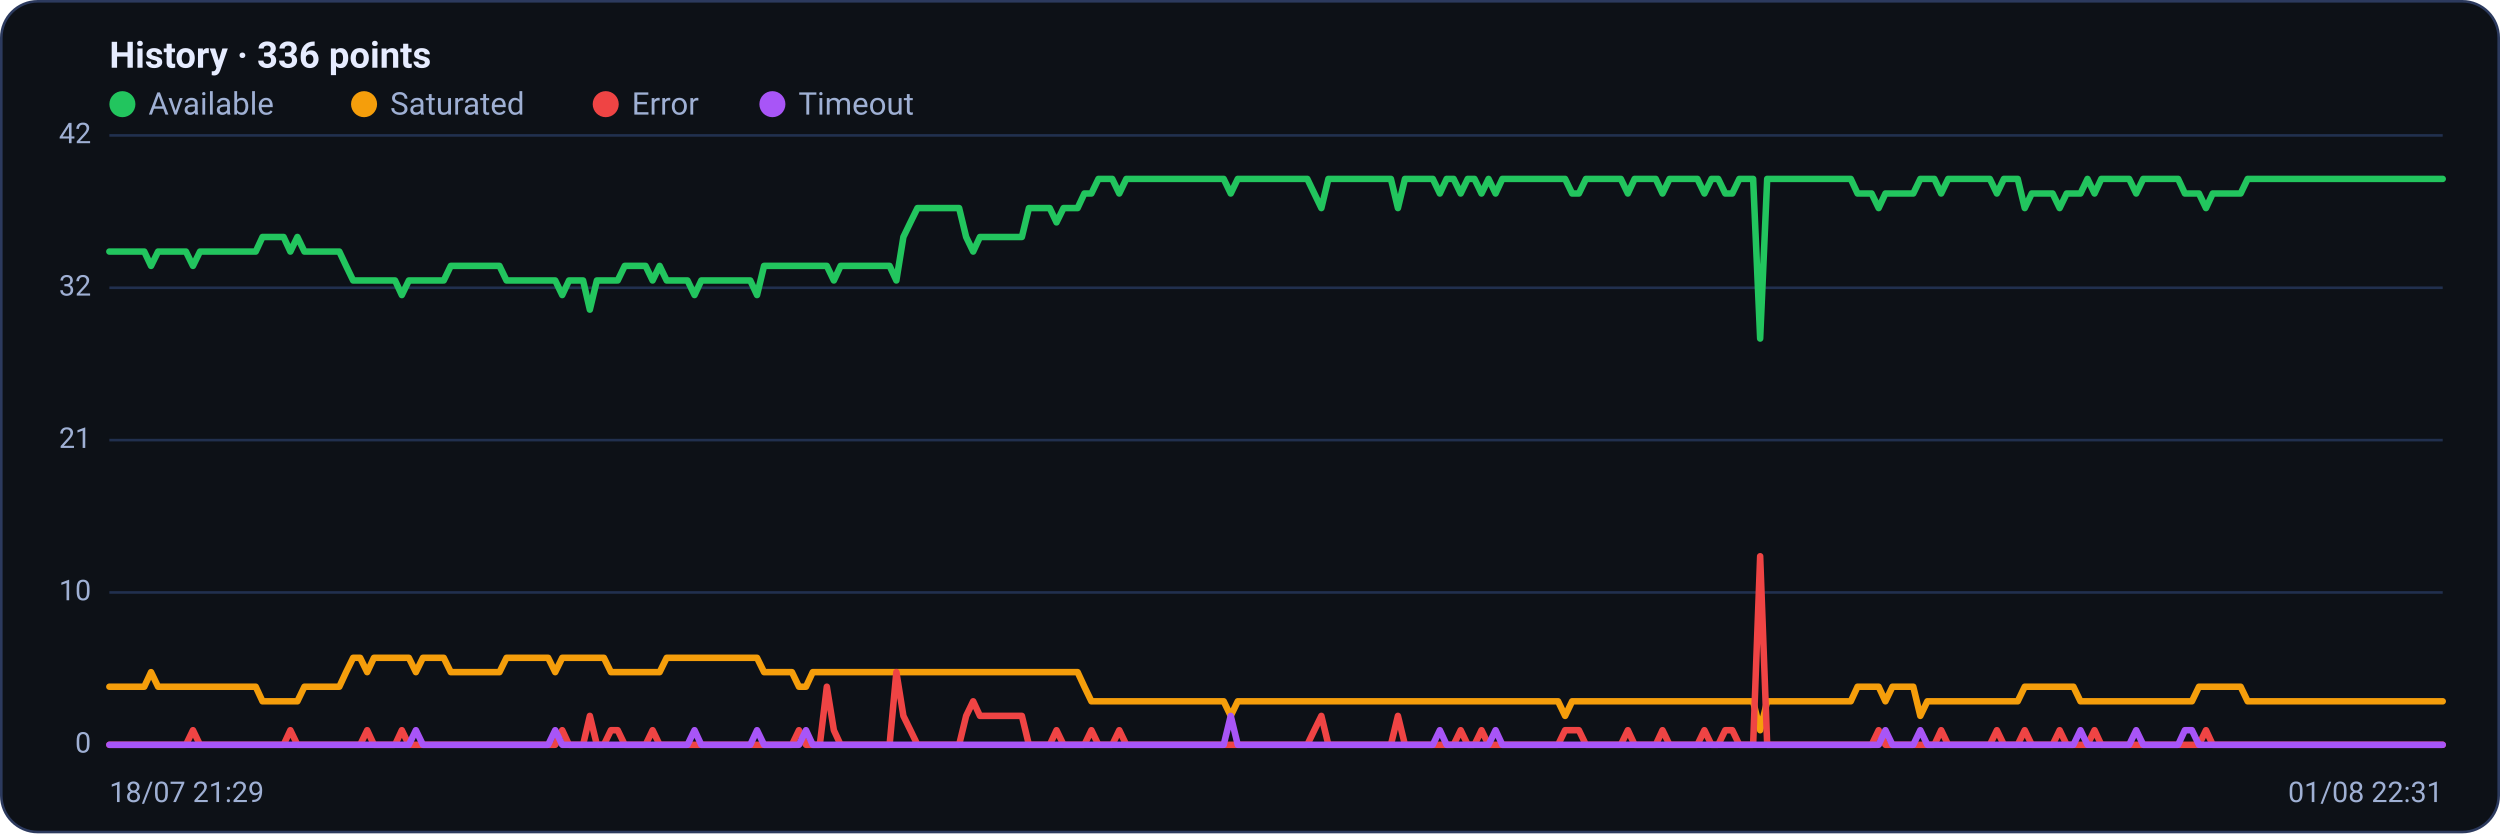
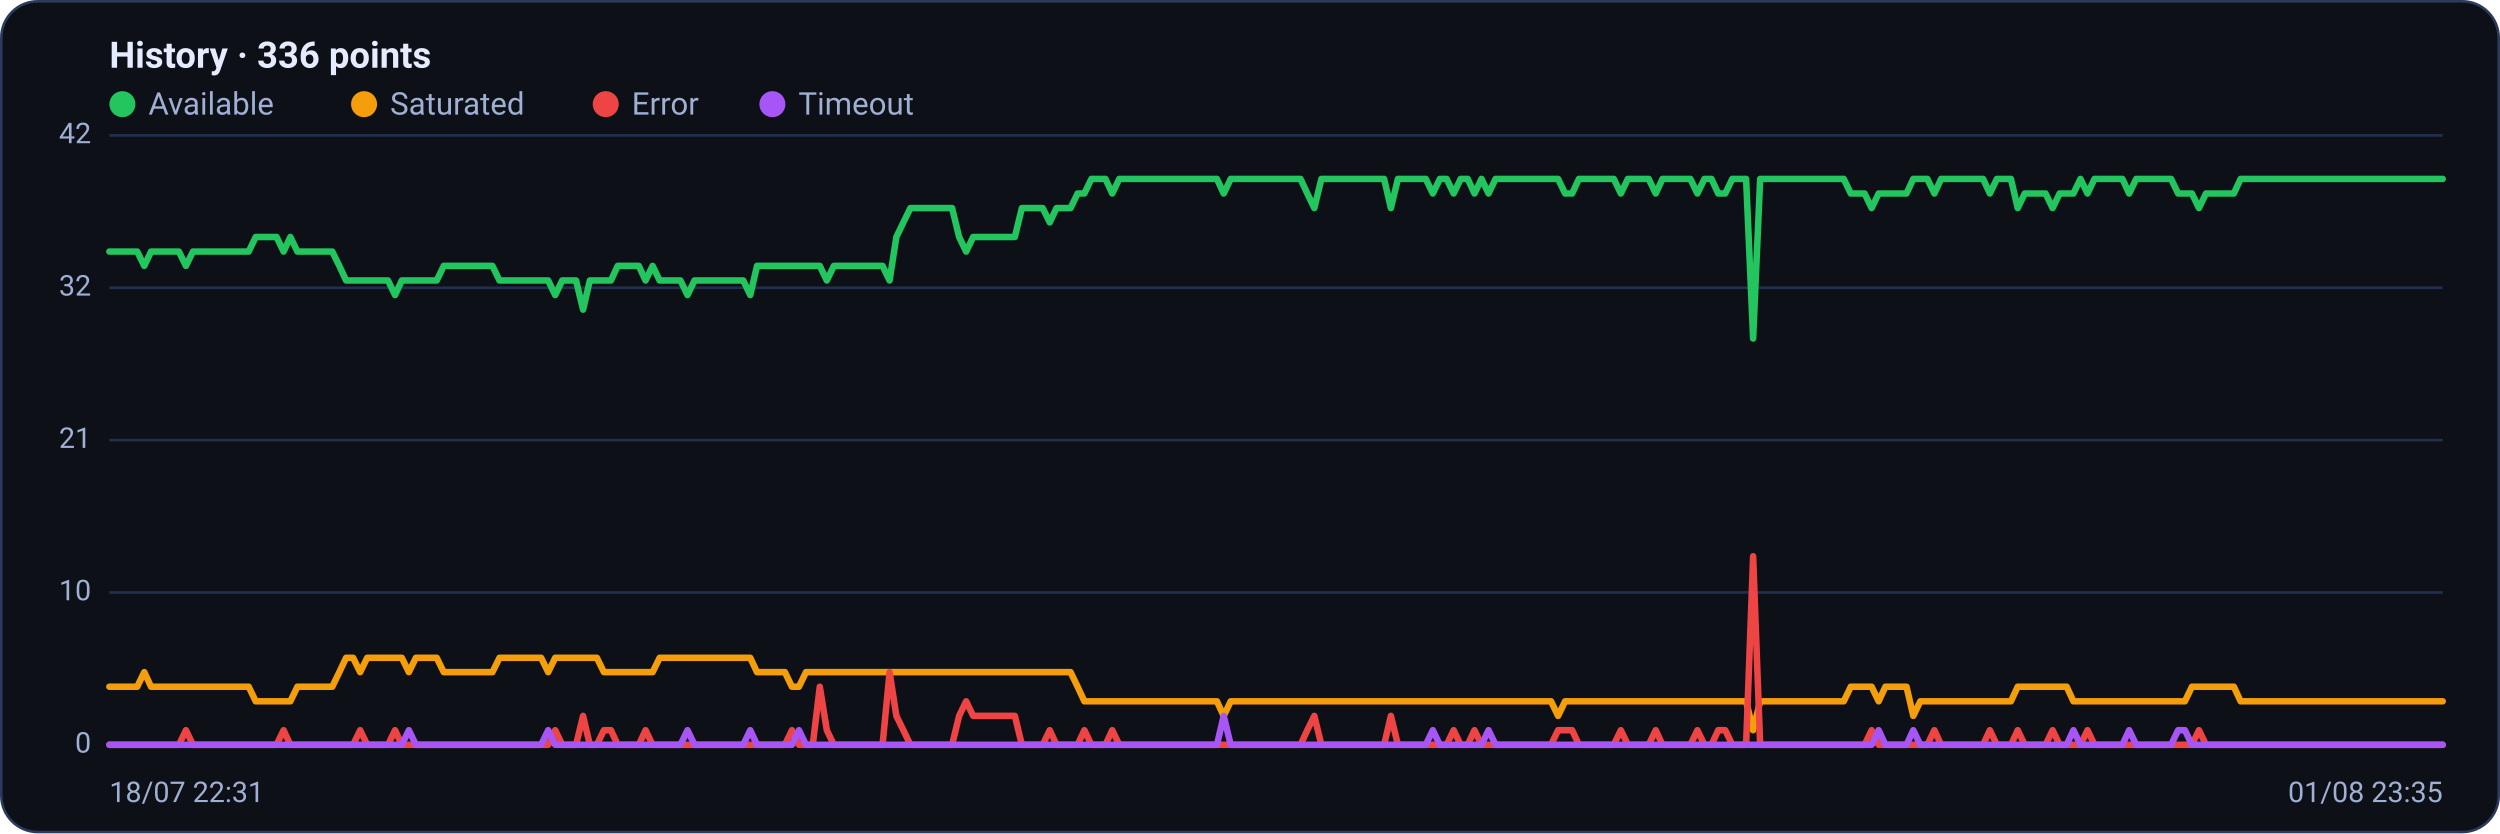
<svg xmlns="http://www.w3.org/2000/svg" viewBox="0 0 960 320" width="960" height="320" font-family="Segoe UI, system-ui, -apple-system, Roboto, Helvetica, Arial, sans-serif" role="img" aria-label="Availability history per region">
  <rect x="0.5" y="0.5" width="959" height="319" rx="14" fill="#0d1117" stroke="#2c3a5e" />
  <text x="42" y="26" font-size="14" font-weight="600" fill="#e6ecff">History · 336 points</text>
  <circle cx="47" cy="40" r="5" fill="#22c55e" />
  <text x="57" y="44" font-size="12" fill="#9fb0d4">Available</text>
  <circle cx="139.8" cy="40" r="5" fill="#f59e0b" />
  <text x="149.8" y="44" font-size="12" fill="#9fb0d4">Saturated</text>
  <circle cx="232.6" cy="40" r="5" fill="#ef4444" />
  <text x="242.6" y="44" font-size="12" fill="#9fb0d4">Error</text>
  <circle cx="296.6" cy="40" r="5" fill="#a855f7" />
  <text x="306.6" y="44" font-size="12" fill="#9fb0d4">Timeout</text>
  <line x1="42" y1="286.0" x2="938" y2="286.0" stroke="#21304f" stroke-width="1" />
  <text x="35" y="289.0" text-anchor="end" font-size="11" fill="#9fb0d4">0</text>
  <line x1="42" y1="227.5" x2="938" y2="227.5" stroke="#21304f" stroke-width="1" />
  <text x="35" y="230.5" text-anchor="end" font-size="11" fill="#9fb0d4">10</text>
  <line x1="42" y1="169.0" x2="938" y2="169.0" stroke="#21304f" stroke-width="1" />
  <text x="35" y="172.0" text-anchor="end" font-size="11" fill="#9fb0d4">21</text>
  <line x1="42" y1="110.5" x2="938" y2="110.5" stroke="#21304f" stroke-width="1" />
  <text x="35" y="113.5" text-anchor="end" font-size="11" fill="#9fb0d4">32</text>
  <line x1="42" y1="52.0" x2="938" y2="52.0" stroke="#21304f" stroke-width="1" />
  <text x="35" y="55.0" text-anchor="end" font-size="11" fill="#9fb0d4">42</text>
-   <polyline fill="none" stroke="#22c55e" stroke-width="2.5" stroke-linejoin="round" stroke-linecap="round" points="42.0,96.6 44.7,96.6 47.3,96.6 50.0,96.6 52.7,96.6 55.4,96.6 58.0,102.1 60.7,96.6 63.4,96.6 66.1,96.6 68.7,96.6 71.4,96.6 74.1,102.1 76.8,96.6 79.4,96.6 82.1,96.6 84.8,96.6 87.5,96.6 90.1,96.6 92.8,96.6 95.5,96.6 98.2,96.6 100.8,91.0 103.5,91.0 106.2,91.0 108.9,91.0 111.5,96.6 114.2,91.0 116.9,96.6 119.6,96.6 122.2,96.6 124.9,96.6 127.6,96.6 130.3,96.6 132.9,102.1 135.6,107.7 138.3,107.7 141.0,107.7 143.6,107.7 146.3,107.7 149.0,107.7 151.7,107.7 154.3,113.3 157.0,107.7 159.7,107.7 162.4,107.7 165.0,107.7 167.7,107.7 170.4,107.7 173.1,102.1 175.7,102.1 178.4,102.1 181.1,102.1 183.8,102.1 186.4,102.1 189.1,102.1 191.8,102.1 194.5,107.7 197.1,107.7 199.8,107.7 202.5,107.7 205.2,107.7 207.8,107.7 210.5,107.7 213.2,107.7 215.9,113.3 218.5,107.7 221.2,107.7 223.9,107.7 226.5,118.9 229.2,107.7 231.9,107.7 234.6,107.7 237.2,107.7 239.9,102.1 242.6,102.1 245.3,102.1 247.9,102.1 250.6,107.7 253.3,102.1 256.0,107.7 258.6,107.7 261.3,107.7 264.0,107.7 266.7,113.3 269.3,107.7 272.0,107.7 274.7,107.7 277.4,107.7 280.0,107.7 282.7,107.7 285.4,107.7 288.1,107.7 290.7,113.3 293.4,102.1 296.1,102.1 298.8,102.1 301.4,102.1 304.1,102.1 306.8,102.1 309.5,102.1 312.1,102.1 314.8,102.1 317.5,102.1 320.2,107.7 322.8,102.1 325.5,102.1 328.2,102.1 330.9,102.1 333.5,102.1 336.2,102.1 338.9,102.1 341.6,102.1 344.2,107.7 346.9,91.0 349.6,85.4 352.3,79.9 354.9,79.9 357.6,79.9 360.3,79.9 363.0,79.9 365.6,79.9 368.3,79.9 371.0,91.0 373.7,96.6 376.3,91.0 379.0,91.0 381.7,91.0 384.4,91.0 387.0,91.0 389.7,91.0 392.4,91.0 395.1,79.9 397.7,79.9 400.4,79.9 403.1,79.9 405.7,85.4 408.4,79.9 411.1,79.9 413.8,79.9 416.4,74.3 419.1,74.3 421.8,68.7 424.5,68.7 427.1,68.7 429.8,74.3 432.5,68.7 435.2,68.7 437.8,68.7 440.5,68.7 443.2,68.7 445.9,68.7 448.5,68.7 451.2,68.7 453.9,68.7 456.6,68.7 459.2,68.7 461.9,68.7 464.6,68.7 467.3,68.7 469.9,68.7 472.6,74.3 475.3,68.7 478.0,68.7 480.6,68.7 483.3,68.7 486.0,68.7 488.7,68.7 491.3,68.7 494.0,68.7 496.7,68.7 499.4,68.7 502.0,68.7 504.7,74.3 507.4,79.9 510.1,68.7 512.7,68.7 515.4,68.7 518.1,68.7 520.8,68.7 523.4,68.7 526.1,68.7 528.8,68.7 531.5,68.7 534.1,68.7 536.8,79.9 539.5,68.7 542.2,68.7 544.8,68.7 547.5,68.7 550.2,68.7 552.9,74.3 555.5,68.7 558.2,68.7 560.9,74.3 563.6,68.7 566.2,68.7 568.9,74.3 571.6,68.7 574.3,74.3 576.9,68.7 579.6,68.7 582.3,68.7 584.9,68.7 587.6,68.7 590.3,68.7 593.0,68.7 595.6,68.7 598.3,68.7 601.0,68.7 603.7,74.3 606.3,74.3 609.0,68.7 611.7,68.7 614.4,68.7 617.0,68.7 619.7,68.7 622.4,68.7 625.1,74.3 627.7,68.7 630.4,68.7 633.1,68.7 635.8,68.7 638.4,74.3 641.1,68.7 643.8,68.7 646.5,68.7 649.1,68.7 651.8,68.7 654.5,74.3 657.2,68.7 659.8,68.7 662.5,74.3 665.2,74.3 667.9,68.7 670.5,68.7 673.2,68.7 675.9,130.0 678.6,68.7 681.2,68.7 683.9,68.7 686.6,68.7 689.3,68.7 691.9,68.7 694.6,68.7 697.3,68.7 700.0,68.7 702.6,68.7 705.3,68.7 708.0,68.7 710.7,68.7 713.3,74.3 716.0,74.3 718.7,74.3 721.4,79.9 724.0,74.3 726.7,74.3 729.4,74.3 732.1,74.3 734.7,74.3 737.4,68.7 740.1,68.7 742.8,68.7 745.4,74.3 748.1,68.7 750.8,68.7 753.5,68.7 756.1,68.7 758.8,68.7 761.5,68.7 764.1,68.7 766.8,74.3 769.5,68.7 772.2,68.7 774.8,68.7 777.5,79.9 780.2,74.3 782.9,74.3 785.5,74.3 788.2,74.3 790.9,79.9 793.6,74.3 796.2,74.3 798.9,74.3 801.6,68.7 804.3,74.3 806.9,68.7 809.6,68.7 812.3,68.7 815.0,68.7 817.6,68.7 820.3,74.3 823.0,68.7 825.7,68.7 828.3,68.7 831.0,68.7 833.7,68.7 836.4,68.7 839.0,74.3 841.7,74.3 844.4,74.3 847.1,79.9 849.7,74.3 852.4,74.3 855.1,74.3 857.8,74.3 860.4,74.3 863.1,68.7 865.8,68.7 868.5,68.7 871.1,68.7 873.8,68.7 876.5,68.7 879.2,68.7 881.8,68.7 884.5,68.7 887.2,68.7 889.9,68.7 892.5,68.7 895.2,68.7 897.9,68.7 900.6,68.7 903.2,68.7 905.9,68.7 908.6,68.7 911.3,68.7 913.9,68.7 916.6,68.7 919.3,68.7 922.0,68.7 924.6,68.7 927.3,68.7 930.0,68.7 932.7,68.7 935.3,68.7 938.0,68.7" />
-   <polyline fill="none" stroke="#f59e0b" stroke-width="2.5" stroke-linejoin="round" stroke-linecap="round" points="42.0,263.7 44.7,263.7 47.3,263.7 50.0,263.7 52.7,263.7 55.4,263.7 58.0,258.1 60.7,263.7 63.4,263.7 66.1,263.7 68.7,263.7 71.4,263.7 74.1,263.7 76.8,263.7 79.4,263.7 82.1,263.7 84.8,263.7 87.5,263.7 90.1,263.7 92.8,263.7 95.5,263.7 98.2,263.7 100.8,269.3 103.5,269.3 106.2,269.3 108.9,269.3 111.5,269.3 114.2,269.3 116.9,263.7 119.6,263.7 122.2,263.7 124.9,263.7 127.6,263.7 130.3,263.7 132.9,258.1 135.6,252.6 138.3,252.6 141.0,258.1 143.6,252.6 146.3,252.6 149.0,252.6 151.7,252.6 154.3,252.6 157.0,252.6 159.7,258.1 162.4,252.6 165.0,252.6 167.7,252.6 170.4,252.6 173.1,258.1 175.7,258.1 178.4,258.1 181.1,258.1 183.8,258.1 186.4,258.1 189.1,258.1 191.8,258.1 194.5,252.6 197.1,252.6 199.8,252.6 202.5,252.6 205.2,252.6 207.8,252.6 210.5,252.6 213.2,258.1 215.9,252.6 218.5,252.6 221.2,252.6 223.9,252.6 226.5,252.6 229.2,252.6 231.9,252.6 234.6,258.1 237.2,258.1 239.9,258.1 242.6,258.1 245.3,258.1 247.9,258.1 250.6,258.1 253.3,258.1 256.0,252.6 258.6,252.6 261.3,252.6 264.0,252.6 266.7,252.6 269.3,252.6 272.0,252.6 274.7,252.6 277.4,252.6 280.0,252.6 282.7,252.6 285.4,252.6 288.1,252.6 290.7,252.6 293.4,258.1 296.1,258.1 298.8,258.1 301.4,258.1 304.1,258.1 306.8,263.7 309.5,263.7 312.1,258.1 314.8,258.1 317.5,258.1 320.2,258.1 322.8,258.1 325.5,258.1 328.2,258.1 330.9,258.1 333.5,258.1 336.2,258.1 338.9,258.1 341.6,258.1 344.2,258.1 346.9,258.1 349.6,258.1 352.3,258.1 354.9,258.1 357.6,258.1 360.3,258.1 363.0,258.1 365.6,258.1 368.3,258.1 371.0,258.1 373.7,258.1 376.3,258.1 379.0,258.1 381.7,258.1 384.4,258.1 387.0,258.1 389.7,258.1 392.4,258.1 395.1,258.1 397.7,258.1 400.4,258.1 403.1,258.1 405.7,258.1 408.4,258.1 411.1,258.1 413.8,258.1 416.4,263.7 419.1,269.3 421.8,269.3 424.5,269.3 427.1,269.3 429.8,269.3 432.5,269.3 435.2,269.3 437.8,269.3 440.5,269.3 443.2,269.3 445.9,269.3 448.5,269.3 451.2,269.3 453.9,269.3 456.6,269.3 459.2,269.3 461.9,269.3 464.6,269.3 467.3,269.3 469.9,269.3 472.6,274.9 475.3,269.3 478.0,269.3 480.6,269.3 483.3,269.3 486.0,269.3 488.7,269.3 491.3,269.3 494.0,269.3 496.7,269.3 499.4,269.3 502.0,269.3 504.7,269.3 507.4,269.3 510.1,269.3 512.7,269.3 515.4,269.3 518.1,269.3 520.8,269.3 523.4,269.3 526.1,269.3 528.8,269.3 531.5,269.3 534.1,269.3 536.8,269.3 539.5,269.3 542.2,269.3 544.8,269.3 547.5,269.3 550.2,269.3 552.9,269.3 555.5,269.3 558.2,269.3 560.9,269.3 563.6,269.3 566.2,269.3 568.9,269.3 571.6,269.3 574.3,269.3 576.9,269.3 579.6,269.3 582.3,269.3 584.9,269.3 587.6,269.3 590.3,269.3 593.0,269.3 595.6,269.3 598.3,269.3 601.0,274.9 603.7,269.3 606.3,269.3 609.0,269.3 611.7,269.3 614.4,269.3 617.0,269.3 619.7,269.3 622.4,269.3 625.1,269.3 627.7,269.3 630.4,269.3 633.1,269.3 635.8,269.3 638.4,269.3 641.1,269.3 643.8,269.3 646.5,269.3 649.1,269.3 651.8,269.3 654.5,269.3 657.2,269.3 659.8,269.3 662.5,269.3 665.2,269.3 667.9,269.3 670.5,269.3 673.2,269.3 675.9,280.4 678.6,269.3 681.2,269.3 683.9,269.3 686.6,269.3 689.3,269.3 691.9,269.3 694.6,269.3 697.3,269.3 700.0,269.3 702.6,269.3 705.3,269.3 708.0,269.3 710.7,269.3 713.3,263.7 716.0,263.7 718.7,263.7 721.4,263.7 724.0,269.3 726.7,263.7 729.4,263.7 732.1,263.7 734.7,263.7 737.4,274.9 740.1,269.3 742.8,269.3 745.4,269.3 748.1,269.3 750.8,269.3 753.5,269.3 756.1,269.3 758.8,269.3 761.5,269.3 764.1,269.3 766.8,269.3 769.5,269.3 772.2,269.3 774.8,269.3 777.5,263.7 780.2,263.7 782.9,263.7 785.5,263.7 788.2,263.7 790.9,263.7 793.6,263.7 796.2,263.7 798.9,269.3 801.6,269.3 804.3,269.3 806.9,269.3 809.6,269.3 812.3,269.3 815.0,269.3 817.6,269.3 820.3,269.3 823.0,269.3 825.7,269.3 828.3,269.3 831.0,269.3 833.7,269.3 836.4,269.3 839.0,269.3 841.7,269.3 844.4,263.7 847.1,263.7 849.7,263.7 852.4,263.7 855.1,263.7 857.8,263.7 860.4,263.7 863.1,269.3 865.8,269.3 868.5,269.3 871.1,269.3 873.8,269.3 876.5,269.3 879.2,269.3 881.8,269.3 884.5,269.3 887.2,269.3 889.9,269.3 892.5,269.3 895.2,269.3 897.9,269.3 900.6,269.3 903.2,269.3 905.9,269.3 908.6,269.3 911.3,269.3 913.9,269.3 916.6,269.3 919.3,269.3 922.0,269.3 924.6,269.3 927.3,269.3 930.0,269.3 932.7,269.3 935.3,269.3 938.0,269.3" />
-   <polyline fill="none" stroke="#ef4444" stroke-width="2.5" stroke-linejoin="round" stroke-linecap="round" points="42.0,286.0 44.7,286.0 47.3,286.0 50.0,286.0 52.7,286.0 55.4,286.0 58.0,286.0 60.7,286.0 63.4,286.0 66.1,286.0 68.7,286.0 71.4,286.0 74.1,280.4 76.8,286.0 79.4,286.0 82.1,286.0 84.8,286.0 87.5,286.0 90.1,286.0 92.8,286.0 95.5,286.0 98.2,286.0 100.8,286.0 103.5,286.0 106.2,286.0 108.9,286.0 111.5,280.4 114.2,286.0 116.9,286.0 119.6,286.0 122.2,286.0 124.9,286.0 127.6,286.0 130.3,286.0 132.9,286.0 135.6,286.0 138.3,286.0 141.0,280.4 143.6,286.0 146.3,286.0 149.0,286.0 151.7,286.0 154.3,280.4 157.0,286.0 159.7,286.0 162.4,286.0 165.0,286.0 167.7,286.0 170.4,286.0 173.1,286.0 175.7,286.0 178.4,286.0 181.1,286.0 183.8,286.0 186.4,286.0 189.1,286.0 191.8,286.0 194.5,286.0 197.1,286.0 199.8,286.0 202.5,286.0 205.2,286.0 207.8,286.0 210.5,286.0 213.2,286.0 215.9,280.4 218.5,286.0 221.2,286.0 223.9,286.0 226.5,274.9 229.2,286.0 231.9,286.0 234.6,280.4 237.2,280.4 239.9,286.0 242.6,286.0 245.3,286.0 247.9,286.0 250.6,280.4 253.3,286.0 256.0,286.0 258.6,286.0 261.3,286.0 264.0,286.0 266.7,286.0 269.3,286.0 272.0,286.0 274.7,286.0 277.4,286.0 280.0,286.0 282.7,286.0 285.4,286.0 288.1,286.0 290.7,286.0 293.4,286.0 296.1,286.0 298.8,286.0 301.4,286.0 304.1,286.0 306.8,280.4 309.5,286.0 312.1,286.0 314.8,286.0 317.5,263.7 320.2,280.4 322.8,286.0 325.5,286.0 328.2,286.0 330.9,286.0 333.5,286.0 336.2,286.0 338.9,286.0 341.6,286.0 344.2,258.1 346.9,274.9 349.6,280.4 352.3,286.0 354.9,286.0 357.6,286.0 360.3,286.0 363.0,286.0 365.6,286.0 368.3,286.0 371.0,274.9 373.7,269.3 376.3,274.9 379.0,274.9 381.7,274.9 384.4,274.9 387.0,274.9 389.7,274.9 392.4,274.9 395.1,286.0 397.7,286.0 400.4,286.0 403.1,286.0 405.7,280.4 408.4,286.0 411.1,286.0 413.8,286.0 416.4,286.0 419.1,280.4 421.8,286.0 424.5,286.0 427.1,286.0 429.8,280.4 432.5,286.0 435.2,286.0 437.8,286.0 440.5,286.0 443.2,286.0 445.9,286.0 448.5,286.0 451.2,286.0 453.9,286.0 456.6,286.0 459.2,286.0 461.9,286.0 464.6,286.0 467.3,286.0 469.9,286.0 472.6,286.0 475.3,286.0 478.0,286.0 480.6,286.0 483.3,286.0 486.0,286.0 488.7,286.0 491.3,286.0 494.0,286.0 496.7,286.0 499.4,286.0 502.0,286.0 504.7,280.4 507.4,274.9 510.1,286.0 512.7,286.0 515.4,286.0 518.1,286.0 520.8,286.0 523.4,286.0 526.1,286.0 528.8,286.0 531.5,286.0 534.1,286.0 536.8,274.9 539.5,286.0 542.2,286.0 544.8,286.0 547.5,286.0 550.2,286.0 552.9,286.0 555.5,286.0 558.2,286.0 560.9,280.4 563.6,286.0 566.2,286.0 568.9,280.4 571.6,286.0 574.3,286.0 576.9,286.0 579.6,286.0 582.3,286.0 584.9,286.0 587.6,286.0 590.3,286.0 593.0,286.0 595.6,286.0 598.3,286.0 601.0,280.4 603.7,280.4 606.3,280.4 609.0,286.0 611.7,286.0 614.4,286.0 617.0,286.0 619.7,286.0 622.4,286.0 625.1,280.4 627.7,286.0 630.4,286.0 633.1,286.0 635.8,286.0 638.4,280.4 641.1,286.0 643.8,286.0 646.5,286.0 649.1,286.0 651.8,286.0 654.5,280.4 657.2,286.0 659.8,286.0 662.5,280.4 665.2,280.4 667.9,286.0 670.5,286.0 673.2,286.0 675.9,213.6 678.6,286.0 681.2,286.0 683.9,286.0 686.6,286.0 689.3,286.0 691.9,286.0 694.6,286.0 697.3,286.0 700.0,286.0 702.6,286.0 705.3,286.0 708.0,286.0 710.7,286.0 713.3,286.0 716.0,286.0 718.7,286.0 721.4,280.4 724.0,286.0 726.7,286.0 729.4,286.0 732.1,286.0 734.7,286.0 737.4,286.0 740.1,286.0 742.8,286.0 745.4,280.4 748.1,286.0 750.8,286.0 753.5,286.0 756.1,286.0 758.8,286.0 761.5,286.0 764.1,286.0 766.8,280.4 769.5,286.0 772.2,286.0 774.8,286.0 777.5,280.4 780.2,286.0 782.9,286.0 785.5,286.0 788.2,286.0 790.9,280.4 793.6,286.0 796.2,286.0 798.9,286.0 801.6,286.0 804.3,280.4 806.9,286.0 809.6,286.0 812.3,286.0 815.0,286.0 817.6,286.0 820.3,286.0 823.0,286.0 825.7,286.0 828.3,286.0 831.0,286.0 833.7,286.0 836.4,286.0 839.0,286.0 841.7,286.0 844.4,286.0 847.1,280.4 849.7,286.0 852.4,286.0 855.1,286.0 857.8,286.0 860.4,286.0 863.1,286.0 865.8,286.0 868.5,286.0 871.1,286.0 873.8,286.0 876.5,286.0 879.2,286.0 881.8,286.0 884.5,286.0 887.2,286.0 889.9,286.0 892.5,286.0 895.2,286.0 897.9,286.0 900.6,286.0 903.2,286.0 905.9,286.0 908.6,286.0 911.3,286.0 913.9,286.0 916.6,286.0 919.3,286.0 922.0,286.0 924.6,286.0 927.3,286.0 930.0,286.0 932.7,286.0 935.3,286.0 938.0,286.0" />
-   <polyline fill="none" stroke="#a855f7" stroke-width="2.5" stroke-linejoin="round" stroke-linecap="round" points="42.0,286.0 44.7,286.0 47.3,286.0 50.0,286.0 52.7,286.0 55.4,286.0 58.0,286.0 60.7,286.0 63.4,286.0 66.1,286.0 68.7,286.0 71.4,286.0 74.1,286.0 76.8,286.0 79.4,286.0 82.1,286.0 84.8,286.0 87.5,286.0 90.1,286.0 92.8,286.0 95.5,286.0 98.2,286.0 100.8,286.0 103.5,286.0 106.2,286.0 108.9,286.0 111.5,286.0 114.2,286.0 116.9,286.0 119.6,286.0 122.2,286.0 124.9,286.0 127.6,286.0 130.3,286.0 132.9,286.0 135.6,286.0 138.3,286.0 141.0,286.0 143.6,286.0 146.3,286.0 149.0,286.0 151.7,286.0 154.3,286.0 157.0,286.0 159.7,280.4 162.4,286.0 165.0,286.0 167.7,286.0 170.4,286.0 173.1,286.0 175.7,286.0 178.4,286.0 181.1,286.0 183.8,286.0 186.4,286.0 189.1,286.0 191.8,286.0 194.5,286.0 197.1,286.0 199.8,286.0 202.5,286.0 205.2,286.0 207.8,286.0 210.5,286.0 213.2,280.4 215.9,286.0 218.5,286.0 221.2,286.0 223.9,286.0 226.5,286.0 229.2,286.0 231.9,286.0 234.6,286.0 237.2,286.0 239.9,286.0 242.6,286.0 245.3,286.0 247.9,286.0 250.6,286.0 253.3,286.0 256.0,286.0 258.6,286.0 261.3,286.0 264.0,286.0 266.7,280.4 269.3,286.0 272.0,286.0 274.7,286.0 277.4,286.0 280.0,286.0 282.7,286.0 285.4,286.0 288.1,286.0 290.7,280.4 293.4,286.0 296.1,286.0 298.8,286.0 301.4,286.0 304.1,286.0 306.8,286.0 309.5,280.4 312.1,286.0 314.8,286.0 317.5,286.0 320.2,286.0 322.8,286.0 325.5,286.0 328.2,286.0 330.9,286.0 333.5,286.0 336.2,286.0 338.9,286.0 341.6,286.0 344.2,286.0 346.9,286.0 349.6,286.0 352.3,286.0 354.9,286.0 357.6,286.0 360.3,286.0 363.0,286.0 365.6,286.0 368.3,286.0 371.0,286.0 373.7,286.0 376.3,286.0 379.0,286.0 381.7,286.0 384.4,286.0 387.0,286.0 389.7,286.0 392.4,286.0 395.1,286.0 397.7,286.0 400.4,286.0 403.1,286.0 405.7,286.0 408.4,286.0 411.1,286.0 413.8,286.0 416.4,286.0 419.1,286.0 421.8,286.0 424.5,286.0 427.1,286.0 429.8,286.0 432.5,286.0 435.2,286.0 437.8,286.0 440.5,286.0 443.2,286.0 445.9,286.0 448.5,286.0 451.2,286.0 453.9,286.0 456.6,286.0 459.2,286.0 461.9,286.0 464.6,286.0 467.3,286.0 469.9,286.0 472.6,274.9 475.3,286.0 478.0,286.0 480.6,286.0 483.3,286.0 486.0,286.0 488.7,286.0 491.3,286.0 494.0,286.0 496.7,286.0 499.4,286.0 502.0,286.0 504.7,286.0 507.4,286.0 510.1,286.0 512.7,286.0 515.4,286.0 518.1,286.0 520.8,286.0 523.4,286.0 526.1,286.0 528.8,286.0 531.5,286.0 534.1,286.0 536.8,286.0 539.5,286.0 542.2,286.0 544.8,286.0 547.5,286.0 550.2,286.0 552.9,280.4 555.5,286.0 558.2,286.0 560.9,286.0 563.6,286.0 566.2,286.0 568.9,286.0 571.6,286.0 574.3,280.4 576.9,286.0 579.6,286.0 582.3,286.0 584.9,286.0 587.6,286.0 590.3,286.0 593.0,286.0 595.6,286.0 598.3,286.0 601.0,286.0 603.7,286.0 606.3,286.0 609.0,286.0 611.7,286.0 614.4,286.0 617.0,286.0 619.7,286.0 622.4,286.0 625.1,286.0 627.7,286.0 630.4,286.0 633.1,286.0 635.8,286.0 638.4,286.0 641.1,286.0 643.8,286.0 646.5,286.0 649.1,286.0 651.8,286.0 654.5,286.0 657.2,286.0 659.8,286.0 662.5,286.0 665.2,286.0 667.9,286.0 670.5,286.0 673.2,286.0 675.9,286.0 678.6,286.0 681.2,286.0 683.9,286.0 686.6,286.0 689.3,286.0 691.9,286.0 694.6,286.0 697.3,286.0 700.0,286.0 702.6,286.0 705.3,286.0 708.0,286.0 710.7,286.0 713.3,286.0 716.0,286.0 718.7,286.0 721.4,286.0 724.0,280.4 726.7,286.0 729.4,286.0 732.1,286.0 734.7,286.0 737.4,280.4 740.1,286.0 742.8,286.0 745.4,286.0 748.1,286.0 750.8,286.0 753.5,286.0 756.1,286.0 758.8,286.0 761.5,286.0 764.1,286.0 766.8,286.0 769.5,286.0 772.2,286.0 774.8,286.0 777.5,286.0 780.2,286.0 782.9,286.0 785.5,286.0 788.2,286.0 790.9,286.0 793.6,286.0 796.2,286.0 798.9,280.4 801.6,286.0 804.3,286.0 806.9,286.0 809.6,286.0 812.3,286.0 815.0,286.0 817.6,286.0 820.3,280.4 823.0,286.0 825.7,286.0 828.3,286.0 831.0,286.0 833.7,286.0 836.4,286.0 839.0,280.4 841.7,280.4 844.4,286.0 847.1,286.0 849.7,286.0 852.4,286.0 855.1,286.0 857.8,286.0 860.4,286.0 863.1,286.0 865.8,286.0 868.5,286.0 871.1,286.0 873.8,286.0 876.5,286.0 879.2,286.0 881.8,286.0 884.5,286.0 887.2,286.0 889.9,286.0 892.5,286.0 895.2,286.0 897.9,286.0 900.6,286.0 903.2,286.0 905.9,286.0 908.6,286.0 911.3,286.0 913.9,286.0 916.6,286.0 919.3,286.0 922.0,286.0 924.6,286.0 927.3,286.0 930.0,286.0 932.7,286.0 935.3,286.0 938.0,286.0" />
-   <text x="42" y="308" font-size="11" fill="#9fb0d4">18/07 21:29</text>
-   <text x="938" y="308" text-anchor="end" font-size="11" fill="#9fb0d4">01/08 22:31</text>
+   <polyline fill="none" stroke="#22c55e" stroke-width="2.5" stroke-linejoin="round" stroke-linecap="round" points="42.0,96.6 44.7,96.6 47.3,96.6 50.0,96.6 52.7,96.6 55.4,102.1 58.0,96.6 60.7,96.6 63.4,96.6 66.1,96.6 68.7,96.6 71.4,102.1 74.1,96.6 76.8,96.6 79.4,96.6 82.1,96.6 84.8,96.6 87.5,96.6 90.1,96.6 92.8,96.6 95.5,96.6 98.2,91.0 100.8,91.0 103.5,91.0 106.2,91.0 108.9,96.6 111.5,91.0 114.2,96.6 116.9,96.6 119.6,96.6 122.2,96.6 124.9,96.6 127.6,96.6 130.3,102.1 132.9,107.7 135.6,107.7 138.3,107.7 141.0,107.7 143.6,107.7 146.3,107.7 149.0,107.7 151.7,113.3 154.3,107.7 157.0,107.7 159.7,107.7 162.4,107.7 165.0,107.7 167.7,107.7 170.4,102.1 173.1,102.1 175.7,102.1 178.4,102.1 181.1,102.1 183.8,102.1 186.4,102.1 189.1,102.1 191.8,107.7 194.5,107.7 197.1,107.7 199.8,107.7 202.5,107.7 205.2,107.7 207.8,107.7 210.5,107.7 213.2,113.3 215.9,107.7 218.5,107.7 221.2,107.7 223.9,118.9 226.5,107.7 229.2,107.7 231.9,107.7 234.6,107.7 237.2,102.1 239.9,102.1 242.6,102.1 245.3,102.1 247.9,107.7 250.6,102.1 253.3,107.7 256.0,107.7 258.6,107.7 261.3,107.7 264.0,113.3 266.7,107.7 269.3,107.7 272.0,107.7 274.7,107.7 277.4,107.7 280.0,107.7 282.7,107.7 285.4,107.7 288.1,113.3 290.7,102.1 293.4,102.1 296.1,102.1 298.8,102.1 301.4,102.1 304.1,102.1 306.8,102.1 309.5,102.1 312.1,102.1 314.8,102.1 317.5,107.7 320.2,102.1 322.8,102.1 325.5,102.1 328.2,102.1 330.9,102.1 333.5,102.1 336.2,102.1 338.9,102.1 341.6,107.7 344.2,91.0 346.9,85.4 349.6,79.9 352.3,79.9 354.9,79.9 357.6,79.9 360.3,79.9 363.0,79.9 365.6,79.9 368.3,91.0 371.0,96.6 373.7,91.0 376.3,91.0 379.0,91.0 381.7,91.0 384.4,91.0 387.0,91.0 389.7,91.0 392.4,79.9 395.1,79.9 397.7,79.9 400.4,79.9 403.1,85.4 405.7,79.9 408.4,79.9 411.1,79.9 413.8,74.3 416.4,74.3 419.1,68.7 421.8,68.7 424.5,68.7 427.1,74.3 429.8,68.7 432.5,68.7 435.2,68.7 437.8,68.7 440.5,68.7 443.2,68.7 445.9,68.7 448.5,68.7 451.2,68.7 453.9,68.7 456.6,68.7 459.2,68.7 461.9,68.7 464.6,68.7 467.3,68.7 469.9,74.3 472.6,68.7 475.3,68.7 478.0,68.7 480.6,68.7 483.3,68.7 486.0,68.7 488.7,68.7 491.3,68.7 494.0,68.7 496.7,68.7 499.4,68.7 502.0,74.3 504.7,79.9 507.4,68.7 510.1,68.7 512.7,68.7 515.4,68.7 518.1,68.7 520.8,68.7 523.4,68.7 526.1,68.7 528.8,68.7 531.5,68.7 534.1,79.9 536.8,68.7 539.5,68.7 542.2,68.7 544.8,68.7 547.5,68.7 550.2,74.3 552.9,68.7 555.5,68.7 558.2,74.3 560.9,68.7 563.6,68.7 566.2,74.3 568.9,68.7 571.6,74.3 574.3,68.7 576.9,68.7 579.6,68.7 582.3,68.7 584.9,68.7 587.6,68.7 590.3,68.7 593.0,68.7 595.6,68.7 598.3,68.7 601.0,74.3 603.7,74.3 606.3,68.7 609.0,68.7 611.7,68.7 614.4,68.7 617.0,68.7 619.7,68.7 622.4,74.3 625.1,68.7 627.7,68.7 630.4,68.7 633.1,68.7 635.8,74.3 638.4,68.7 641.1,68.7 643.8,68.7 646.5,68.7 649.1,68.7 651.8,74.3 654.5,68.7 657.2,68.7 659.8,74.3 662.5,74.3 665.2,68.7 667.9,68.7 670.5,68.7 673.2,130.0 675.9,68.7 678.6,68.7 681.2,68.7 683.9,68.7 686.6,68.7 689.3,68.7 691.9,68.7 694.6,68.7 697.3,68.7 700.0,68.7 702.6,68.7 705.3,68.7 708.0,68.7 710.7,74.3 713.3,74.3 716.0,74.3 718.7,79.9 721.4,74.3 724.0,74.3 726.7,74.3 729.4,74.3 732.1,74.3 734.7,68.7 737.4,68.7 740.1,68.7 742.8,74.3 745.4,68.7 748.1,68.7 750.8,68.7 753.5,68.7 756.1,68.7 758.8,68.7 761.5,68.7 764.1,74.3 766.8,68.7 769.5,68.7 772.2,68.7 774.8,79.9 777.5,74.3 780.2,74.3 782.9,74.3 785.5,74.3 788.2,79.9 790.9,74.3 793.6,74.3 796.2,74.3 798.9,68.7 801.6,74.3 804.3,68.7 806.9,68.7 809.6,68.7 812.3,68.7 815.0,68.7 817.6,74.3 820.3,68.7 823.0,68.7 825.7,68.7 828.3,68.7 831.0,68.7 833.7,68.7 836.4,74.3 839.0,74.3 841.7,74.3 844.4,79.9 847.1,74.3 849.7,74.3 852.4,74.3 855.1,74.3 857.8,74.3 860.4,68.7 863.1,68.7 865.8,68.7 868.5,68.7 871.1,68.7 873.8,68.7 876.5,68.7 879.2,68.7 881.8,68.7 884.5,68.7 887.2,68.7 889.9,68.7 892.5,68.7 895.2,68.7 897.9,68.7 900.6,68.7 903.2,68.7 905.9,68.7 908.6,68.7 911.3,68.7 913.9,68.7 916.6,68.7 919.3,68.7 922.0,68.7 924.6,68.7 927.3,68.7 930.0,68.7 932.7,68.7 935.3,68.7 938.0,68.7" />
+   <polyline fill="none" stroke="#f59e0b" stroke-width="2.5" stroke-linejoin="round" stroke-linecap="round" points="42.0,263.7 44.7,263.7 47.3,263.7 50.0,263.7 52.7,263.7 55.4,258.1 58.0,263.7 60.7,263.7 63.4,263.7 66.1,263.7 68.7,263.7 71.4,263.7 74.1,263.7 76.8,263.7 79.4,263.7 82.1,263.7 84.8,263.7 87.5,263.7 90.1,263.7 92.8,263.7 95.5,263.7 98.2,269.3 100.8,269.3 103.5,269.3 106.2,269.3 108.9,269.3 111.5,269.3 114.2,263.7 116.9,263.7 119.6,263.7 122.2,263.7 124.9,263.7 127.6,263.7 130.3,258.1 132.9,252.6 135.6,252.6 138.3,258.1 141.0,252.6 143.6,252.6 146.3,252.6 149.0,252.6 151.7,252.6 154.3,252.6 157.0,258.1 159.7,252.6 162.4,252.6 165.0,252.6 167.7,252.6 170.4,258.1 173.1,258.1 175.7,258.1 178.4,258.1 181.1,258.1 183.8,258.1 186.4,258.1 189.1,258.1 191.8,252.6 194.5,252.6 197.1,252.6 199.8,252.6 202.5,252.6 205.2,252.6 207.8,252.6 210.5,258.1 213.2,252.6 215.9,252.6 218.5,252.6 221.2,252.6 223.9,252.6 226.5,252.6 229.2,252.6 231.9,258.1 234.6,258.1 237.2,258.1 239.9,258.1 242.6,258.1 245.3,258.1 247.9,258.1 250.6,258.1 253.3,252.6 256.0,252.6 258.6,252.6 261.3,252.6 264.0,252.6 266.7,252.6 269.3,252.6 272.0,252.6 274.7,252.6 277.4,252.6 280.0,252.6 282.7,252.6 285.4,252.6 288.1,252.6 290.7,258.1 293.4,258.1 296.1,258.1 298.8,258.1 301.4,258.1 304.1,263.7 306.8,263.7 309.5,258.1 312.1,258.1 314.8,258.1 317.5,258.1 320.2,258.1 322.8,258.1 325.5,258.1 328.2,258.1 330.9,258.1 333.5,258.1 336.2,258.1 338.9,258.1 341.6,258.1 344.2,258.1 346.9,258.1 349.6,258.1 352.3,258.1 354.9,258.1 357.6,258.1 360.3,258.1 363.0,258.1 365.6,258.1 368.3,258.1 371.0,258.1 373.7,258.1 376.3,258.1 379.0,258.1 381.7,258.1 384.4,258.1 387.0,258.1 389.7,258.1 392.4,258.1 395.1,258.1 397.7,258.1 400.4,258.1 403.1,258.1 405.7,258.1 408.4,258.1 411.1,258.1 413.8,263.7 416.4,269.3 419.1,269.3 421.8,269.3 424.5,269.3 427.1,269.3 429.8,269.3 432.5,269.3 435.2,269.3 437.8,269.3 440.5,269.3 443.2,269.3 445.9,269.3 448.5,269.3 451.2,269.3 453.9,269.3 456.6,269.3 459.2,269.3 461.9,269.3 464.6,269.3 467.3,269.3 469.9,274.9 472.6,269.3 475.3,269.3 478.0,269.3 480.6,269.3 483.3,269.3 486.0,269.3 488.7,269.3 491.3,269.3 494.0,269.3 496.7,269.3 499.4,269.3 502.0,269.3 504.7,269.3 507.4,269.3 510.1,269.3 512.7,269.3 515.4,269.3 518.1,269.3 520.8,269.3 523.4,269.3 526.1,269.3 528.8,269.3 531.5,269.3 534.1,269.3 536.8,269.3 539.5,269.3 542.2,269.3 544.8,269.3 547.5,269.3 550.2,269.3 552.9,269.3 555.5,269.3 558.2,269.3 560.9,269.3 563.6,269.3 566.2,269.3 568.9,269.3 571.6,269.3 574.3,269.3 576.9,269.3 579.6,269.3 582.3,269.3 584.9,269.3 587.6,269.3 590.3,269.3 593.0,269.3 595.6,269.3 598.3,274.9 601.0,269.3 603.7,269.3 606.3,269.3 609.0,269.3 611.7,269.3 614.4,269.3 617.0,269.3 619.7,269.3 622.4,269.3 625.1,269.3 627.7,269.3 630.4,269.3 633.1,269.3 635.8,269.3 638.4,269.3 641.1,269.3 643.8,269.3 646.5,269.3 649.1,269.3 651.8,269.3 654.5,269.3 657.2,269.3 659.8,269.3 662.5,269.3 665.2,269.3 667.9,269.3 670.5,269.3 673.2,280.4 675.9,269.3 678.6,269.3 681.2,269.3 683.9,269.3 686.6,269.3 689.3,269.3 691.9,269.3 694.6,269.3 697.3,269.3 700.0,269.3 702.6,269.3 705.3,269.3 708.0,269.3 710.7,263.7 713.3,263.7 716.0,263.7 718.7,263.7 721.4,269.3 724.0,263.7 726.7,263.7 729.4,263.7 732.1,263.7 734.7,274.9 737.4,269.3 740.1,269.3 742.8,269.3 745.4,269.3 748.1,269.3 750.8,269.3 753.5,269.3 756.1,269.3 758.8,269.3 761.5,269.3 764.1,269.3 766.8,269.3 769.5,269.3 772.2,269.3 774.8,263.7 777.5,263.7 780.2,263.7 782.9,263.7 785.5,263.7 788.2,263.7 790.9,263.7 793.6,263.7 796.2,269.3 798.9,269.3 801.6,269.3 804.3,269.3 806.9,269.3 809.6,269.3 812.3,269.3 815.0,269.3 817.6,269.3 820.3,269.3 823.0,269.3 825.7,269.3 828.3,269.3 831.0,269.3 833.7,269.3 836.4,269.3 839.0,269.3 841.7,263.7 844.4,263.7 847.1,263.7 849.7,263.7 852.4,263.7 855.1,263.7 857.8,263.7 860.4,269.3 863.1,269.3 865.8,269.3 868.5,269.3 871.1,269.3 873.8,269.3 876.5,269.3 879.2,269.3 881.8,269.3 884.5,269.3 887.2,269.3 889.9,269.3 892.5,269.3 895.2,269.3 897.9,269.3 900.6,269.3 903.2,269.3 905.9,269.3 908.6,269.3 911.3,269.3 913.9,269.3 916.6,269.3 919.3,269.3 922.0,269.3 924.6,269.3 927.3,269.3 930.0,269.3 932.7,269.3 935.3,269.3 938.0,269.3" />
+   <polyline fill="none" stroke="#ef4444" stroke-width="2.5" stroke-linejoin="round" stroke-linecap="round" points="42.0,286.0 44.7,286.0 47.3,286.0 50.0,286.0 52.7,286.0 55.4,286.0 58.0,286.0 60.7,286.0 63.4,286.0 66.1,286.0 68.7,286.0 71.4,280.4 74.1,286.0 76.8,286.0 79.4,286.0 82.1,286.0 84.8,286.0 87.5,286.0 90.1,286.0 92.8,286.0 95.5,286.0 98.2,286.0 100.8,286.0 103.5,286.0 106.2,286.0 108.9,280.4 111.5,286.0 114.2,286.0 116.9,286.0 119.6,286.0 122.2,286.0 124.9,286.0 127.6,286.0 130.3,286.0 132.9,286.0 135.6,286.0 138.3,280.4 141.0,286.0 143.6,286.0 146.3,286.0 149.0,286.0 151.7,280.4 154.3,286.0 157.0,286.0 159.7,286.0 162.4,286.0 165.0,286.0 167.7,286.0 170.4,286.0 173.1,286.0 175.7,286.0 178.4,286.0 181.1,286.0 183.8,286.0 186.4,286.0 189.1,286.0 191.8,286.0 194.5,286.0 197.1,286.0 199.8,286.0 202.5,286.0 205.2,286.0 207.8,286.0 210.5,286.0 213.2,280.4 215.9,286.0 218.5,286.0 221.2,286.0 223.9,274.9 226.5,286.0 229.2,286.0 231.9,280.4 234.6,280.4 237.2,286.0 239.9,286.0 242.6,286.0 245.3,286.0 247.9,280.4 250.6,286.0 253.3,286.0 256.0,286.0 258.6,286.0 261.3,286.0 264.0,286.0 266.7,286.0 269.3,286.0 272.0,286.0 274.7,286.0 277.4,286.0 280.0,286.0 282.7,286.0 285.4,286.0 288.1,286.0 290.7,286.0 293.4,286.0 296.1,286.0 298.8,286.0 301.4,286.0 304.1,280.4 306.8,286.0 309.5,286.0 312.1,286.0 314.8,263.7 317.5,280.4 320.2,286.0 322.8,286.0 325.5,286.0 328.2,286.0 330.9,286.0 333.5,286.0 336.2,286.0 338.9,286.0 341.6,258.1 344.2,274.9 346.9,280.4 349.6,286.0 352.3,286.0 354.9,286.0 357.6,286.0 360.3,286.0 363.0,286.0 365.6,286.0 368.3,274.9 371.0,269.3 373.7,274.9 376.3,274.9 379.0,274.9 381.7,274.9 384.4,274.9 387.0,274.9 389.7,274.9 392.4,286.0 395.1,286.0 397.7,286.0 400.4,286.0 403.1,280.4 405.7,286.0 408.4,286.0 411.1,286.0 413.8,286.0 416.4,280.4 419.1,286.0 421.8,286.0 424.5,286.0 427.1,280.4 429.8,286.0 432.5,286.0 435.2,286.0 437.8,286.0 440.5,286.0 443.2,286.0 445.9,286.0 448.5,286.0 451.2,286.0 453.9,286.0 456.6,286.0 459.2,286.0 461.9,286.0 464.6,286.0 467.3,286.0 469.9,286.0 472.6,286.0 475.3,286.0 478.0,286.0 480.6,286.0 483.3,286.0 486.0,286.0 488.7,286.0 491.3,286.0 494.0,286.0 496.7,286.0 499.4,286.0 502.0,280.4 504.7,274.9 507.4,286.0 510.1,286.0 512.7,286.0 515.4,286.0 518.1,286.0 520.8,286.0 523.4,286.0 526.1,286.0 528.8,286.0 531.5,286.0 534.1,274.9 536.8,286.0 539.5,286.0 542.2,286.0 544.8,286.0 547.5,286.0 550.2,286.0 552.9,286.0 555.5,286.0 558.2,280.4 560.9,286.0 563.6,286.0 566.2,280.4 568.9,286.0 571.6,286.0 574.3,286.0 576.9,286.0 579.6,286.0 582.3,286.0 584.9,286.0 587.6,286.0 590.3,286.0 593.0,286.0 595.6,286.0 598.3,280.4 601.0,280.4 603.7,280.4 606.3,286.0 609.0,286.0 611.7,286.0 614.4,286.0 617.0,286.0 619.7,286.0 622.4,280.4 625.1,286.0 627.7,286.0 630.4,286.0 633.1,286.0 635.8,280.4 638.4,286.0 641.1,286.0 643.8,286.0 646.5,286.0 649.1,286.0 651.8,280.4 654.5,286.0 657.2,286.0 659.8,280.4 662.5,280.4 665.2,286.0 667.9,286.0 670.5,286.0 673.2,213.6 675.9,286.0 678.6,286.0 681.2,286.0 683.9,286.0 686.6,286.0 689.3,286.0 691.9,286.0 694.6,286.0 697.3,286.0 700.0,286.0 702.6,286.0 705.3,286.0 708.0,286.0 710.7,286.0 713.3,286.0 716.0,286.0 718.7,280.4 721.4,286.0 724.0,286.0 726.7,286.0 729.4,286.0 732.1,286.0 734.7,286.0 737.4,286.0 740.1,286.0 742.8,280.4 745.4,286.0 748.1,286.0 750.8,286.0 753.5,286.0 756.1,286.0 758.8,286.0 761.5,286.0 764.1,280.4 766.8,286.0 769.5,286.0 772.2,286.0 774.8,280.4 777.5,286.0 780.2,286.0 782.9,286.0 785.5,286.0 788.2,280.4 790.9,286.0 793.6,286.0 796.2,286.0 798.9,286.0 801.6,280.4 804.3,286.0 806.9,286.0 809.6,286.0 812.3,286.0 815.0,286.0 817.6,286.0 820.3,286.0 823.0,286.0 825.7,286.0 828.3,286.0 831.0,286.0 833.7,286.0 836.4,286.0 839.0,286.0 841.7,286.0 844.4,280.4 847.1,286.0 849.7,286.0 852.4,286.0 855.1,286.0 857.8,286.0 860.4,286.0 863.1,286.0 865.8,286.0 868.5,286.0 871.1,286.0 873.8,286.0 876.5,286.0 879.2,286.0 881.8,286.0 884.5,286.0 887.2,286.0 889.9,286.0 892.5,286.0 895.2,286.0 897.9,286.0 900.6,286.0 903.2,286.0 905.9,286.0 908.6,286.0 911.3,286.0 913.9,286.0 916.6,286.0 919.3,286.0 922.0,286.0 924.6,286.0 927.3,286.0 930.0,286.0 932.7,286.0 935.3,286.0 938.0,286.0" />
+   <polyline fill="none" stroke="#a855f7" stroke-width="2.5" stroke-linejoin="round" stroke-linecap="round" points="42.0,286.0 44.7,286.0 47.3,286.0 50.0,286.0 52.7,286.0 55.4,286.0 58.0,286.0 60.7,286.0 63.4,286.0 66.1,286.0 68.7,286.0 71.4,286.0 74.1,286.0 76.8,286.0 79.4,286.0 82.1,286.0 84.8,286.0 87.5,286.0 90.1,286.0 92.8,286.0 95.5,286.0 98.2,286.0 100.8,286.0 103.5,286.0 106.2,286.0 108.9,286.0 111.5,286.0 114.2,286.0 116.9,286.0 119.6,286.0 122.2,286.0 124.9,286.0 127.6,286.0 130.3,286.0 132.9,286.0 135.6,286.0 138.3,286.0 141.0,286.0 143.6,286.0 146.3,286.0 149.0,286.0 151.7,286.0 154.3,286.0 157.0,280.4 159.7,286.0 162.4,286.0 165.0,286.0 167.7,286.0 170.4,286.0 173.1,286.0 175.7,286.0 178.4,286.0 181.1,286.0 183.8,286.0 186.4,286.0 189.1,286.0 191.8,286.0 194.5,286.0 197.1,286.0 199.8,286.0 202.5,286.0 205.2,286.0 207.8,286.0 210.5,280.4 213.2,286.0 215.9,286.0 218.5,286.0 221.2,286.0 223.9,286.0 226.5,286.0 229.2,286.0 231.9,286.0 234.6,286.0 237.2,286.0 239.9,286.0 242.6,286.0 245.3,286.0 247.9,286.0 250.6,286.0 253.3,286.0 256.0,286.0 258.6,286.0 261.3,286.0 264.0,280.4 266.7,286.0 269.3,286.0 272.0,286.0 274.7,286.0 277.4,286.0 280.0,286.0 282.7,286.0 285.4,286.0 288.1,280.4 290.7,286.0 293.4,286.0 296.1,286.0 298.8,286.0 301.4,286.0 304.1,286.0 306.8,280.4 309.5,286.0 312.1,286.0 314.8,286.0 317.5,286.0 320.2,286.0 322.8,286.0 325.5,286.0 328.2,286.0 330.9,286.0 333.5,286.0 336.2,286.0 338.9,286.0 341.6,286.0 344.2,286.0 346.9,286.0 349.6,286.0 352.3,286.0 354.9,286.0 357.6,286.0 360.3,286.0 363.0,286.0 365.6,286.0 368.3,286.0 371.0,286.0 373.7,286.0 376.3,286.0 379.0,286.0 381.7,286.0 384.4,286.0 387.0,286.0 389.7,286.0 392.4,286.0 395.1,286.0 397.7,286.0 400.4,286.0 403.1,286.0 405.7,286.0 408.4,286.0 411.1,286.0 413.8,286.0 416.4,286.0 419.1,286.0 421.8,286.0 424.5,286.0 427.1,286.0 429.8,286.0 432.5,286.0 435.2,286.0 437.8,286.0 440.5,286.0 443.2,286.0 445.9,286.0 448.5,286.0 451.2,286.0 453.9,286.0 456.6,286.0 459.2,286.0 461.9,286.0 464.6,286.0 467.3,286.0 469.9,274.9 472.6,286.0 475.3,286.0 478.0,286.0 480.6,286.0 483.3,286.0 486.0,286.0 488.7,286.0 491.3,286.0 494.0,286.0 496.7,286.0 499.4,286.0 502.0,286.0 504.7,286.0 507.4,286.0 510.1,286.0 512.7,286.0 515.4,286.0 518.1,286.0 520.8,286.0 523.4,286.0 526.1,286.0 528.8,286.0 531.5,286.0 534.1,286.0 536.8,286.0 539.5,286.0 542.2,286.0 544.8,286.0 547.5,286.0 550.2,280.4 552.9,286.0 555.5,286.0 558.2,286.0 560.9,286.0 563.6,286.0 566.2,286.0 568.9,286.0 571.6,280.4 574.3,286.0 576.9,286.0 579.6,286.0 582.3,286.0 584.9,286.0 587.6,286.0 590.3,286.0 593.0,286.0 595.6,286.0 598.3,286.0 601.0,286.0 603.7,286.0 606.3,286.0 609.0,286.0 611.7,286.0 614.4,286.0 617.0,286.0 619.7,286.0 622.4,286.0 625.1,286.0 627.7,286.0 630.4,286.0 633.1,286.0 635.8,286.0 638.4,286.0 641.1,286.0 643.8,286.0 646.5,286.0 649.1,286.0 651.8,286.0 654.5,286.0 657.2,286.0 659.8,286.0 662.5,286.0 665.2,286.0 667.9,286.0 670.5,286.0 673.2,286.0 675.9,286.0 678.6,286.0 681.2,286.0 683.9,286.0 686.6,286.0 689.3,286.0 691.9,286.0 694.6,286.0 697.3,286.0 700.0,286.0 702.6,286.0 705.3,286.0 708.0,286.0 710.7,286.0 713.3,286.0 716.0,286.0 718.7,286.0 721.4,280.4 724.0,286.0 726.7,286.0 729.4,286.0 732.1,286.0 734.7,280.4 737.4,286.0 740.1,286.0 742.8,286.0 745.4,286.0 748.1,286.0 750.8,286.0 753.5,286.0 756.1,286.0 758.8,286.0 761.5,286.0 764.1,286.0 766.8,286.0 769.5,286.0 772.2,286.0 774.8,286.0 777.5,286.0 780.2,286.0 782.9,286.0 785.5,286.0 788.2,286.0 790.9,286.0 793.6,286.0 796.2,280.4 798.9,286.0 801.6,286.0 804.3,286.0 806.9,286.0 809.6,286.0 812.3,286.0 815.0,286.0 817.6,280.4 820.3,286.0 823.0,286.0 825.7,286.0 828.3,286.0 831.0,286.0 833.7,286.0 836.4,280.4 839.0,280.4 841.7,286.0 844.4,286.0 847.1,286.0 849.7,286.0 852.4,286.0 855.1,286.0 857.8,286.0 860.4,286.0 863.1,286.0 865.8,286.0 868.5,286.0 871.1,286.0 873.8,286.0 876.5,286.0 879.2,286.0 881.8,286.0 884.5,286.0 887.2,286.0 889.9,286.0 892.5,286.0 895.2,286.0 897.9,286.0 900.6,286.0 903.2,286.0 905.9,286.0 908.6,286.0 911.3,286.0 913.9,286.0 916.6,286.0 919.3,286.0 922.0,286.0 924.6,286.0 927.3,286.0 930.0,286.0 932.7,286.0 935.3,286.0 938.0,286.0" />
+   <text x="42" y="308" font-size="11" fill="#9fb0d4">18/07 22:31</text>
+   <text x="938" y="308" text-anchor="end" font-size="11" fill="#9fb0d4">01/08 23:35</text>
</svg>
